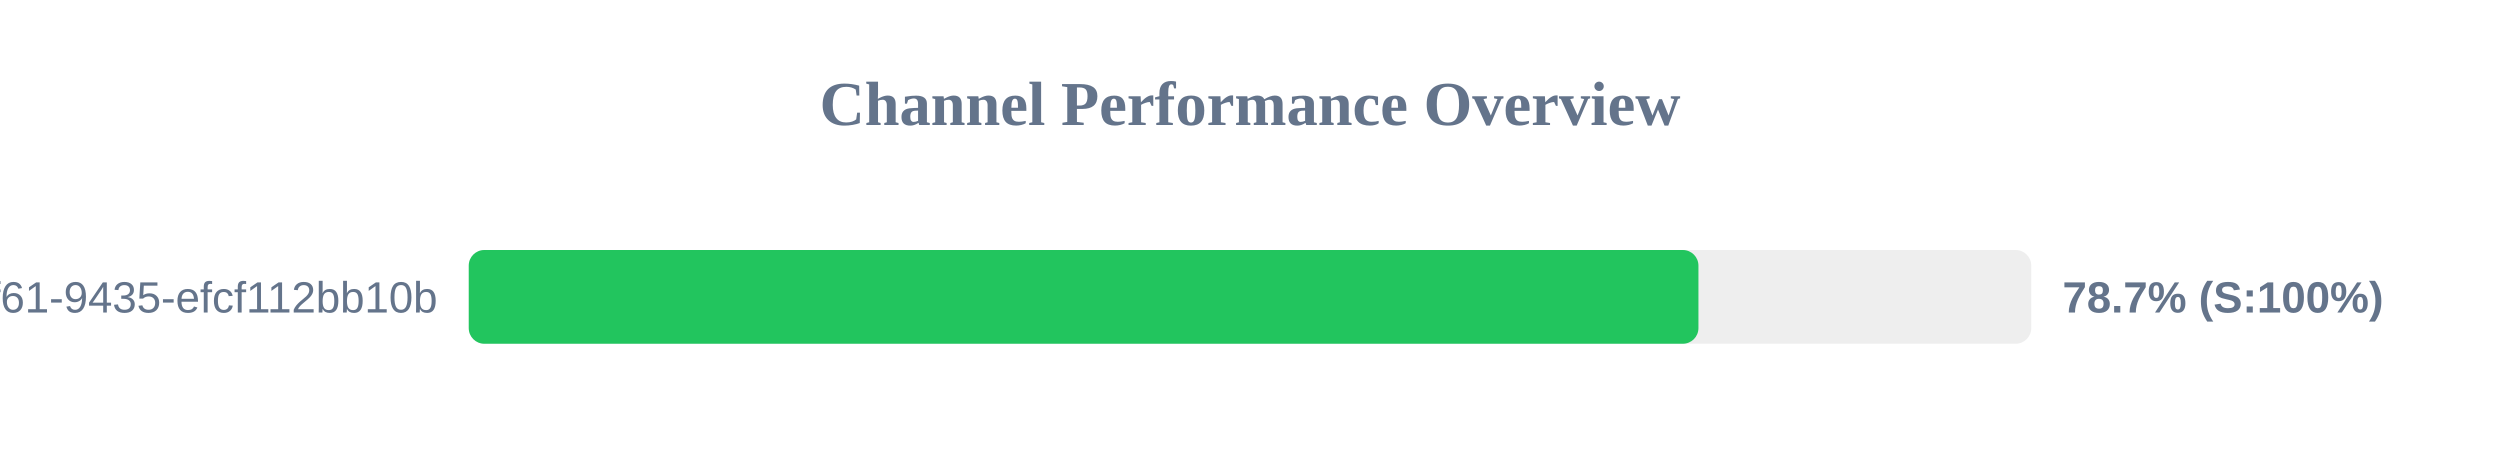
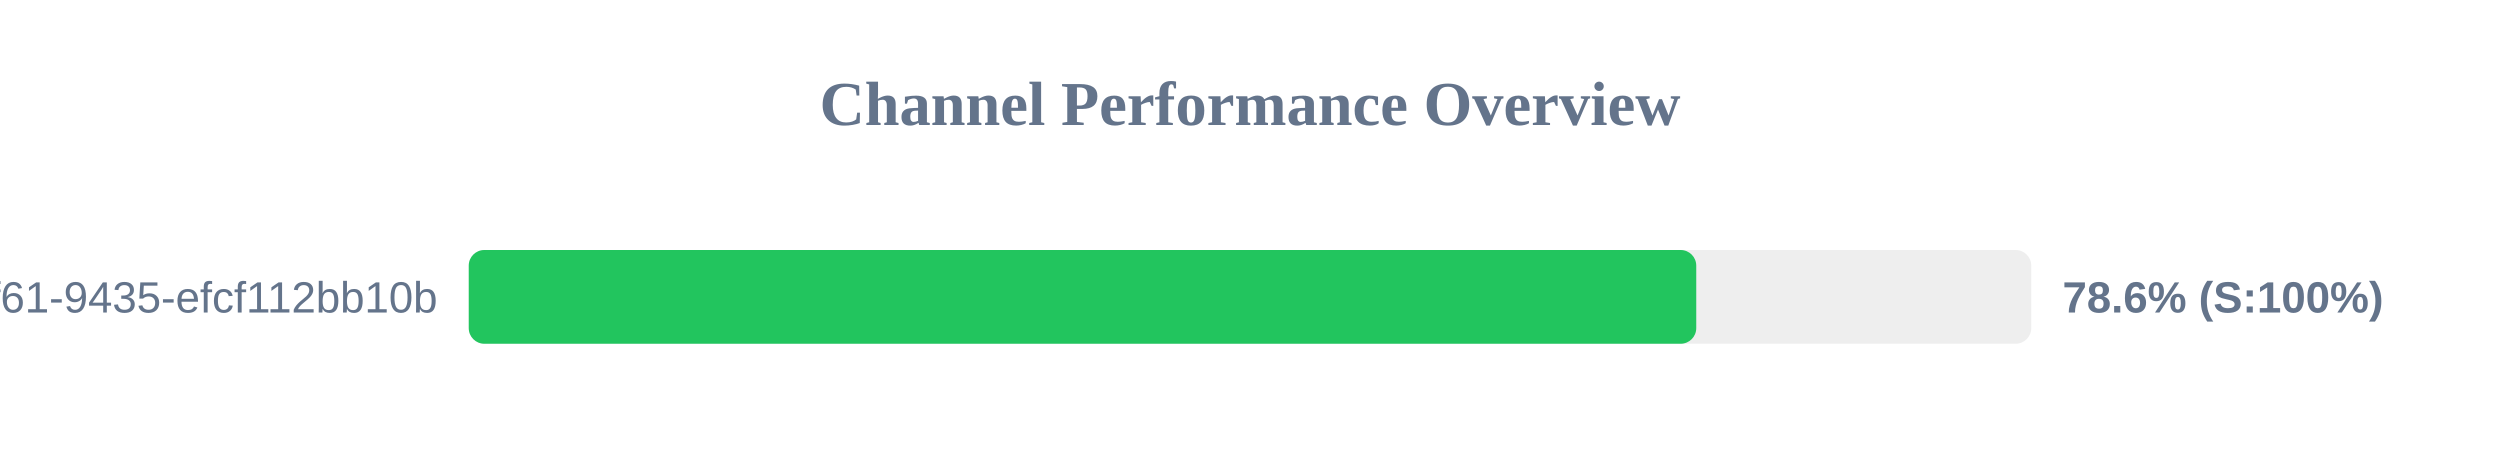
<svg xmlns="http://www.w3.org/2000/svg" width="800" height="150" version="1.1">
  <style>
        .row { font: 14px Arial; fill: #64748b; }
        .score { font: bold 14px Arial; fill: #64748b; }
    </style>
  <text x="400" y="40" text-anchor="middle" font-size="20px" font-weight="bold" fill="#64748b">Channel Performance Overview</text>
  <rect x="150" y="80" width="500" height="30" fill="#eee" rx="5" />
-   <rect x="150" y="80" width="393.5" height="30" fill="#22c55e" rx="5" />
+   <rect x="150" y="80" width="392.8" height="30" fill="#22c55e" rx="5" />
  <text x="140" y="100" text-anchor="end" class="row">?uuid=07c122ad-50b2-4f61-9435-efcf112bb10b</text>
-   <text x="660" y="100" text-anchor="start" class="score">78.7% (S:100%)</text>
+   <text x="660" y="100" text-anchor="start" class="score">78.6% (S:100%)</text>
</svg>
